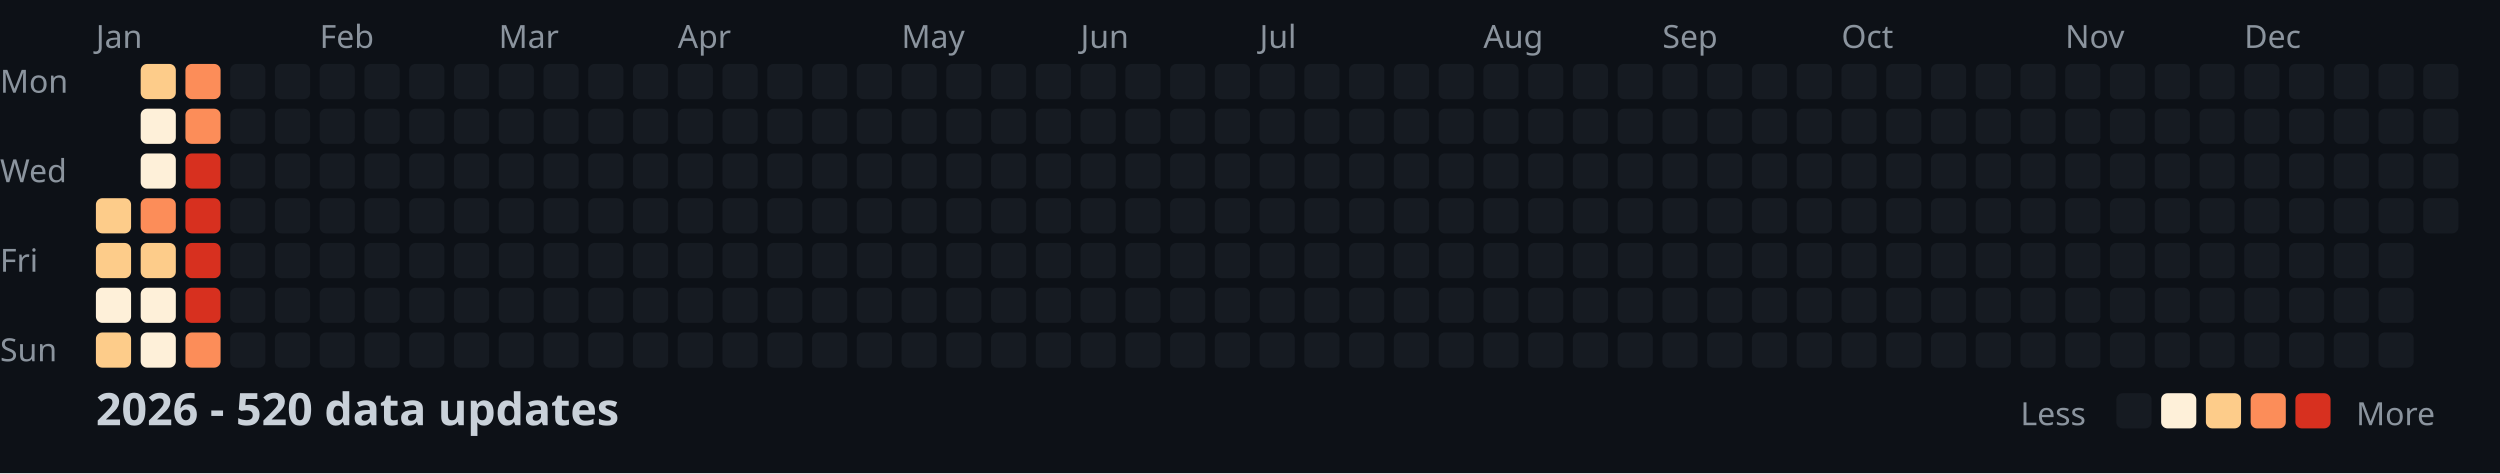
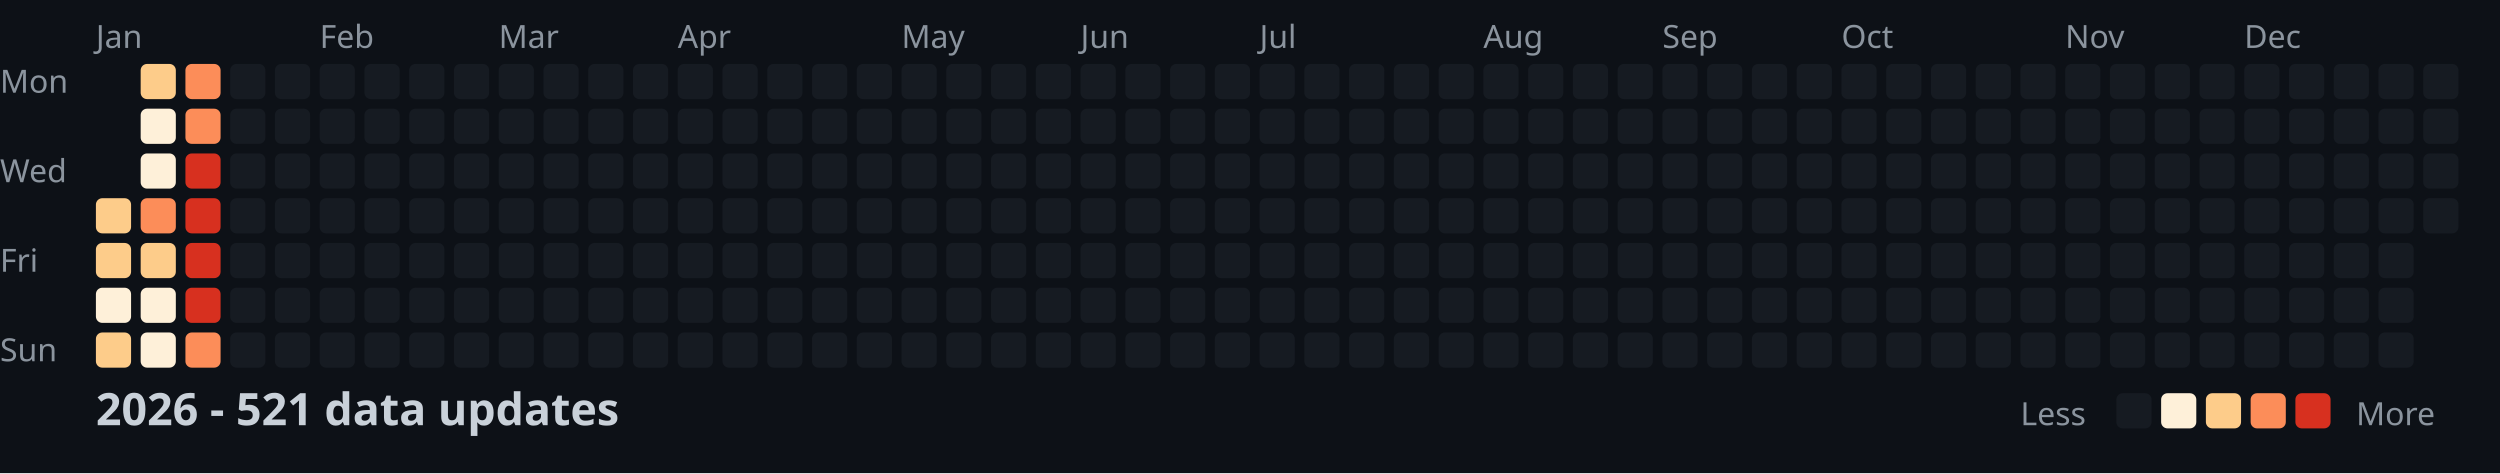
<svg xmlns="http://www.w3.org/2000/svg" width="782" height="148">
  <style>
    .month { font: 10px sans-serif; fill: #8b949e; }
    .day { font: 10px sans-serif; fill: #8b949e; }
    .title { font: bold 14px sans-serif; fill: #c9d1d9; }
    .legend { font: 10px sans-serif; fill: #8b949e; }
  </style>
  <rect width="100%" height="100%" fill="#0d1117" />
  <text x="0" y="29" class="day">Mon</text>
  <text x="0" y="57" class="day">Wed</text>
  <text x="0" y="85" class="day">Fri</text>
  <text x="0" y="113" class="day">Sun</text>
  <text x="30" y="15" class="month">Jan</text>
  <text x="100" y="15" class="month">Feb</text>
  <text x="156" y="15" class="month">Mar</text>
  <text x="212" y="15" class="month">Apr</text>
  <text x="282" y="15" class="month">May</text>
  <text x="338" y="15" class="month">Jun</text>
  <text x="394" y="15" class="month">Jul</text>
  <text x="464" y="15" class="month">Aug</text>
  <text x="520" y="15" class="month">Sep</text>
  <text x="576" y="15" class="month">Oct</text>
  <text x="646" y="15" class="month">Nov</text>
  <text x="702" y="15" class="month">Dec</text>
  <rect x="30" y="62" width="11" height="11" fill="#fdcc8a" rx="2" />
  <rect x="30" y="76" width="11" height="11" fill="#fdcc8a" rx="2" />
  <rect x="30" y="90" width="11" height="11" fill="#fef0d9" rx="2" />
  <rect x="30" y="104" width="11" height="11" fill="#fdcc8a" rx="2" />
  <rect x="44" y="20" width="11" height="11" fill="#fdcc8a" rx="2" />
  <rect x="44" y="34" width="11" height="11" fill="#fef0d9" rx="2" />
  <rect x="44" y="48" width="11" height="11" fill="#fef0d9" rx="2" />
  <rect x="44" y="62" width="11" height="11" fill="#fc8d59" rx="2" />
  <rect x="44" y="76" width="11" height="11" fill="#fdcc8a" rx="2" />
  <rect x="44" y="90" width="11" height="11" fill="#fef0d9" rx="2" />
  <rect x="44" y="104" width="11" height="11" fill="#fef0d9" rx="2" />
  <rect x="58" y="20" width="11" height="11" fill="#fc8d59" rx="2" />
  <rect x="58" y="34" width="11" height="11" fill="#fc8d59" rx="2" />
  <rect x="58" y="48" width="11" height="11" fill="#d7301f" rx="2" />
  <rect x="58" y="62" width="11" height="11" fill="#d7301f" rx="2" />
  <rect x="58" y="76" width="11" height="11" fill="#d7301f" rx="2" />
  <rect x="58" y="90" width="11" height="11" fill="#d7301f" rx="2" />
  <rect x="58" y="104" width="11" height="11" fill="#fc8d59" rx="2" />
  <rect x="72" y="20" width="11" height="11" fill="#161b22" rx="2" />
  <rect x="72" y="34" width="11" height="11" fill="#161b22" rx="2" />
  <rect x="72" y="48" width="11" height="11" fill="#161b22" rx="2" />
  <rect x="72" y="62" width="11" height="11" fill="#161b22" rx="2" />
  <rect x="72" y="76" width="11" height="11" fill="#161b22" rx="2" />
  <rect x="72" y="90" width="11" height="11" fill="#161b22" rx="2" />
  <rect x="72" y="104" width="11" height="11" fill="#161b22" rx="2" />
  <rect x="86" y="20" width="11" height="11" fill="#161b22" rx="2" />
  <rect x="86" y="34" width="11" height="11" fill="#161b22" rx="2" />
  <rect x="86" y="48" width="11" height="11" fill="#161b22" rx="2" />
  <rect x="86" y="62" width="11" height="11" fill="#161b22" rx="2" />
  <rect x="86" y="76" width="11" height="11" fill="#161b22" rx="2" />
  <rect x="86" y="90" width="11" height="11" fill="#161b22" rx="2" />
  <rect x="86" y="104" width="11" height="11" fill="#161b22" rx="2" />
  <rect x="100" y="20" width="11" height="11" fill="#161b22" rx="2" />
  <rect x="100" y="34" width="11" height="11" fill="#161b22" rx="2" />
  <rect x="100" y="48" width="11" height="11" fill="#161b22" rx="2" />
  <rect x="100" y="62" width="11" height="11" fill="#161b22" rx="2" />
  <rect x="100" y="76" width="11" height="11" fill="#161b22" rx="2" />
  <rect x="100" y="90" width="11" height="11" fill="#161b22" rx="2" />
  <rect x="100" y="104" width="11" height="11" fill="#161b22" rx="2" />
  <rect x="114" y="20" width="11" height="11" fill="#161b22" rx="2" />
  <rect x="114" y="34" width="11" height="11" fill="#161b22" rx="2" />
  <rect x="114" y="48" width="11" height="11" fill="#161b22" rx="2" />
  <rect x="114" y="62" width="11" height="11" fill="#161b22" rx="2" />
  <rect x="114" y="76" width="11" height="11" fill="#161b22" rx="2" />
  <rect x="114" y="90" width="11" height="11" fill="#161b22" rx="2" />
  <rect x="114" y="104" width="11" height="11" fill="#161b22" rx="2" />
  <rect x="128" y="20" width="11" height="11" fill="#161b22" rx="2" />
  <rect x="128" y="34" width="11" height="11" fill="#161b22" rx="2" />
  <rect x="128" y="48" width="11" height="11" fill="#161b22" rx="2" />
  <rect x="128" y="62" width="11" height="11" fill="#161b22" rx="2" />
  <rect x="128" y="76" width="11" height="11" fill="#161b22" rx="2" />
  <rect x="128" y="90" width="11" height="11" fill="#161b22" rx="2" />
  <rect x="128" y="104" width="11" height="11" fill="#161b22" rx="2" />
  <rect x="142" y="20" width="11" height="11" fill="#161b22" rx="2" />
  <rect x="142" y="34" width="11" height="11" fill="#161b22" rx="2" />
  <rect x="142" y="48" width="11" height="11" fill="#161b22" rx="2" />
  <rect x="142" y="62" width="11" height="11" fill="#161b22" rx="2" />
  <rect x="142" y="76" width="11" height="11" fill="#161b22" rx="2" />
  <rect x="142" y="90" width="11" height="11" fill="#161b22" rx="2" />
  <rect x="142" y="104" width="11" height="11" fill="#161b22" rx="2" />
  <rect x="156" y="20" width="11" height="11" fill="#161b22" rx="2" />
  <rect x="156" y="34" width="11" height="11" fill="#161b22" rx="2" />
  <rect x="156" y="48" width="11" height="11" fill="#161b22" rx="2" />
  <rect x="156" y="62" width="11" height="11" fill="#161b22" rx="2" />
  <rect x="156" y="76" width="11" height="11" fill="#161b22" rx="2" />
  <rect x="156" y="90" width="11" height="11" fill="#161b22" rx="2" />
  <rect x="156" y="104" width="11" height="11" fill="#161b22" rx="2" />
  <rect x="170" y="20" width="11" height="11" fill="#161b22" rx="2" />
  <rect x="170" y="34" width="11" height="11" fill="#161b22" rx="2" />
  <rect x="170" y="48" width="11" height="11" fill="#161b22" rx="2" />
  <rect x="170" y="62" width="11" height="11" fill="#161b22" rx="2" />
  <rect x="170" y="76" width="11" height="11" fill="#161b22" rx="2" />
  <rect x="170" y="90" width="11" height="11" fill="#161b22" rx="2" />
  <rect x="170" y="104" width="11" height="11" fill="#161b22" rx="2" />
  <rect x="184" y="20" width="11" height="11" fill="#161b22" rx="2" />
  <rect x="184" y="34" width="11" height="11" fill="#161b22" rx="2" />
  <rect x="184" y="48" width="11" height="11" fill="#161b22" rx="2" />
  <rect x="184" y="62" width="11" height="11" fill="#161b22" rx="2" />
  <rect x="184" y="76" width="11" height="11" fill="#161b22" rx="2" />
  <rect x="184" y="90" width="11" height="11" fill="#161b22" rx="2" />
  <rect x="184" y="104" width="11" height="11" fill="#161b22" rx="2" />
  <rect x="198" y="20" width="11" height="11" fill="#161b22" rx="2" />
  <rect x="198" y="34" width="11" height="11" fill="#161b22" rx="2" />
  <rect x="198" y="48" width="11" height="11" fill="#161b22" rx="2" />
  <rect x="198" y="62" width="11" height="11" fill="#161b22" rx="2" />
  <rect x="198" y="76" width="11" height="11" fill="#161b22" rx="2" />
  <rect x="198" y="90" width="11" height="11" fill="#161b22" rx="2" />
  <rect x="198" y="104" width="11" height="11" fill="#161b22" rx="2" />
  <rect x="212" y="20" width="11" height="11" fill="#161b22" rx="2" />
  <rect x="212" y="34" width="11" height="11" fill="#161b22" rx="2" />
  <rect x="212" y="48" width="11" height="11" fill="#161b22" rx="2" />
  <rect x="212" y="62" width="11" height="11" fill="#161b22" rx="2" />
  <rect x="212" y="76" width="11" height="11" fill="#161b22" rx="2" />
  <rect x="212" y="90" width="11" height="11" fill="#161b22" rx="2" />
  <rect x="212" y="104" width="11" height="11" fill="#161b22" rx="2" />
  <rect x="226" y="20" width="11" height="11" fill="#161b22" rx="2" />
  <rect x="226" y="34" width="11" height="11" fill="#161b22" rx="2" />
  <rect x="226" y="48" width="11" height="11" fill="#161b22" rx="2" />
  <rect x="226" y="62" width="11" height="11" fill="#161b22" rx="2" />
  <rect x="226" y="76" width="11" height="11" fill="#161b22" rx="2" />
  <rect x="226" y="90" width="11" height="11" fill="#161b22" rx="2" />
  <rect x="226" y="104" width="11" height="11" fill="#161b22" rx="2" />
  <rect x="240" y="20" width="11" height="11" fill="#161b22" rx="2" />
  <rect x="240" y="34" width="11" height="11" fill="#161b22" rx="2" />
  <rect x="240" y="48" width="11" height="11" fill="#161b22" rx="2" />
  <rect x="240" y="62" width="11" height="11" fill="#161b22" rx="2" />
  <rect x="240" y="76" width="11" height="11" fill="#161b22" rx="2" />
  <rect x="240" y="90" width="11" height="11" fill="#161b22" rx="2" />
  <rect x="240" y="104" width="11" height="11" fill="#161b22" rx="2" />
  <rect x="254" y="20" width="11" height="11" fill="#161b22" rx="2" />
  <rect x="254" y="34" width="11" height="11" fill="#161b22" rx="2" />
  <rect x="254" y="48" width="11" height="11" fill="#161b22" rx="2" />
  <rect x="254" y="62" width="11" height="11" fill="#161b22" rx="2" />
  <rect x="254" y="76" width="11" height="11" fill="#161b22" rx="2" />
  <rect x="254" y="90" width="11" height="11" fill="#161b22" rx="2" />
  <rect x="254" y="104" width="11" height="11" fill="#161b22" rx="2" />
  <rect x="268" y="20" width="11" height="11" fill="#161b22" rx="2" />
  <rect x="268" y="34" width="11" height="11" fill="#161b22" rx="2" />
  <rect x="268" y="48" width="11" height="11" fill="#161b22" rx="2" />
  <rect x="268" y="62" width="11" height="11" fill="#161b22" rx="2" />
  <rect x="268" y="76" width="11" height="11" fill="#161b22" rx="2" />
  <rect x="268" y="90" width="11" height="11" fill="#161b22" rx="2" />
  <rect x="268" y="104" width="11" height="11" fill="#161b22" rx="2" />
  <rect x="282" y="20" width="11" height="11" fill="#161b22" rx="2" />
  <rect x="282" y="34" width="11" height="11" fill="#161b22" rx="2" />
  <rect x="282" y="48" width="11" height="11" fill="#161b22" rx="2" />
  <rect x="282" y="62" width="11" height="11" fill="#161b22" rx="2" />
  <rect x="282" y="76" width="11" height="11" fill="#161b22" rx="2" />
  <rect x="282" y="90" width="11" height="11" fill="#161b22" rx="2" />
  <rect x="282" y="104" width="11" height="11" fill="#161b22" rx="2" />
  <rect x="296" y="20" width="11" height="11" fill="#161b22" rx="2" />
  <rect x="296" y="34" width="11" height="11" fill="#161b22" rx="2" />
  <rect x="296" y="48" width="11" height="11" fill="#161b22" rx="2" />
  <rect x="296" y="62" width="11" height="11" fill="#161b22" rx="2" />
  <rect x="296" y="76" width="11" height="11" fill="#161b22" rx="2" />
  <rect x="296" y="90" width="11" height="11" fill="#161b22" rx="2" />
  <rect x="296" y="104" width="11" height="11" fill="#161b22" rx="2" />
  <rect x="310" y="20" width="11" height="11" fill="#161b22" rx="2" />
  <rect x="310" y="34" width="11" height="11" fill="#161b22" rx="2" />
  <rect x="310" y="48" width="11" height="11" fill="#161b22" rx="2" />
  <rect x="310" y="62" width="11" height="11" fill="#161b22" rx="2" />
  <rect x="310" y="76" width="11" height="11" fill="#161b22" rx="2" />
  <rect x="310" y="90" width="11" height="11" fill="#161b22" rx="2" />
  <rect x="310" y="104" width="11" height="11" fill="#161b22" rx="2" />
  <rect x="324" y="20" width="11" height="11" fill="#161b22" rx="2" />
  <rect x="324" y="34" width="11" height="11" fill="#161b22" rx="2" />
  <rect x="324" y="48" width="11" height="11" fill="#161b22" rx="2" />
  <rect x="324" y="62" width="11" height="11" fill="#161b22" rx="2" />
  <rect x="324" y="76" width="11" height="11" fill="#161b22" rx="2" />
  <rect x="324" y="90" width="11" height="11" fill="#161b22" rx="2" />
  <rect x="324" y="104" width="11" height="11" fill="#161b22" rx="2" />
  <rect x="338" y="20" width="11" height="11" fill="#161b22" rx="2" />
  <rect x="338" y="34" width="11" height="11" fill="#161b22" rx="2" />
  <rect x="338" y="48" width="11" height="11" fill="#161b22" rx="2" />
  <rect x="338" y="62" width="11" height="11" fill="#161b22" rx="2" />
  <rect x="338" y="76" width="11" height="11" fill="#161b22" rx="2" />
  <rect x="338" y="90" width="11" height="11" fill="#161b22" rx="2" />
  <rect x="338" y="104" width="11" height="11" fill="#161b22" rx="2" />
  <rect x="352" y="20" width="11" height="11" fill="#161b22" rx="2" />
  <rect x="352" y="34" width="11" height="11" fill="#161b22" rx="2" />
  <rect x="352" y="48" width="11" height="11" fill="#161b22" rx="2" />
  <rect x="352" y="62" width="11" height="11" fill="#161b22" rx="2" />
  <rect x="352" y="76" width="11" height="11" fill="#161b22" rx="2" />
  <rect x="352" y="90" width="11" height="11" fill="#161b22" rx="2" />
  <rect x="352" y="104" width="11" height="11" fill="#161b22" rx="2" />
  <rect x="366" y="20" width="11" height="11" fill="#161b22" rx="2" />
  <rect x="366" y="34" width="11" height="11" fill="#161b22" rx="2" />
  <rect x="366" y="48" width="11" height="11" fill="#161b22" rx="2" />
  <rect x="366" y="62" width="11" height="11" fill="#161b22" rx="2" />
  <rect x="366" y="76" width="11" height="11" fill="#161b22" rx="2" />
  <rect x="366" y="90" width="11" height="11" fill="#161b22" rx="2" />
  <rect x="366" y="104" width="11" height="11" fill="#161b22" rx="2" />
  <rect x="380" y="20" width="11" height="11" fill="#161b22" rx="2" />
  <rect x="380" y="34" width="11" height="11" fill="#161b22" rx="2" />
  <rect x="380" y="48" width="11" height="11" fill="#161b22" rx="2" />
  <rect x="380" y="62" width="11" height="11" fill="#161b22" rx="2" />
  <rect x="380" y="76" width="11" height="11" fill="#161b22" rx="2" />
  <rect x="380" y="90" width="11" height="11" fill="#161b22" rx="2" />
  <rect x="380" y="104" width="11" height="11" fill="#161b22" rx="2" />
  <rect x="394" y="20" width="11" height="11" fill="#161b22" rx="2" />
  <rect x="394" y="34" width="11" height="11" fill="#161b22" rx="2" />
  <rect x="394" y="48" width="11" height="11" fill="#161b22" rx="2" />
  <rect x="394" y="62" width="11" height="11" fill="#161b22" rx="2" />
  <rect x="394" y="76" width="11" height="11" fill="#161b22" rx="2" />
  <rect x="394" y="90" width="11" height="11" fill="#161b22" rx="2" />
  <rect x="394" y="104" width="11" height="11" fill="#161b22" rx="2" />
  <rect x="408" y="20" width="11" height="11" fill="#161b22" rx="2" />
  <rect x="408" y="34" width="11" height="11" fill="#161b22" rx="2" />
  <rect x="408" y="48" width="11" height="11" fill="#161b22" rx="2" />
  <rect x="408" y="62" width="11" height="11" fill="#161b22" rx="2" />
  <rect x="408" y="76" width="11" height="11" fill="#161b22" rx="2" />
  <rect x="408" y="90" width="11" height="11" fill="#161b22" rx="2" />
  <rect x="408" y="104" width="11" height="11" fill="#161b22" rx="2" />
  <rect x="422" y="20" width="11" height="11" fill="#161b22" rx="2" />
  <rect x="422" y="34" width="11" height="11" fill="#161b22" rx="2" />
  <rect x="422" y="48" width="11" height="11" fill="#161b22" rx="2" />
  <rect x="422" y="62" width="11" height="11" fill="#161b22" rx="2" />
  <rect x="422" y="76" width="11" height="11" fill="#161b22" rx="2" />
  <rect x="422" y="90" width="11" height="11" fill="#161b22" rx="2" />
  <rect x="422" y="104" width="11" height="11" fill="#161b22" rx="2" />
  <rect x="436" y="20" width="11" height="11" fill="#161b22" rx="2" />
  <rect x="436" y="34" width="11" height="11" fill="#161b22" rx="2" />
  <rect x="436" y="48" width="11" height="11" fill="#161b22" rx="2" />
  <rect x="436" y="62" width="11" height="11" fill="#161b22" rx="2" />
  <rect x="436" y="76" width="11" height="11" fill="#161b22" rx="2" />
  <rect x="436" y="90" width="11" height="11" fill="#161b22" rx="2" />
  <rect x="436" y="104" width="11" height="11" fill="#161b22" rx="2" />
  <rect x="450" y="20" width="11" height="11" fill="#161b22" rx="2" />
  <rect x="450" y="34" width="11" height="11" fill="#161b22" rx="2" />
  <rect x="450" y="48" width="11" height="11" fill="#161b22" rx="2" />
  <rect x="450" y="62" width="11" height="11" fill="#161b22" rx="2" />
  <rect x="450" y="76" width="11" height="11" fill="#161b22" rx="2" />
  <rect x="450" y="90" width="11" height="11" fill="#161b22" rx="2" />
  <rect x="450" y="104" width="11" height="11" fill="#161b22" rx="2" />
  <rect x="464" y="20" width="11" height="11" fill="#161b22" rx="2" />
  <rect x="464" y="34" width="11" height="11" fill="#161b22" rx="2" />
  <rect x="464" y="48" width="11" height="11" fill="#161b22" rx="2" />
  <rect x="464" y="62" width="11" height="11" fill="#161b22" rx="2" />
  <rect x="464" y="76" width="11" height="11" fill="#161b22" rx="2" />
  <rect x="464" y="90" width="11" height="11" fill="#161b22" rx="2" />
  <rect x="464" y="104" width="11" height="11" fill="#161b22" rx="2" />
  <rect x="478" y="20" width="11" height="11" fill="#161b22" rx="2" />
  <rect x="478" y="34" width="11" height="11" fill="#161b22" rx="2" />
  <rect x="478" y="48" width="11" height="11" fill="#161b22" rx="2" />
  <rect x="478" y="62" width="11" height="11" fill="#161b22" rx="2" />
  <rect x="478" y="76" width="11" height="11" fill="#161b22" rx="2" />
  <rect x="478" y="90" width="11" height="11" fill="#161b22" rx="2" />
  <rect x="478" y="104" width="11" height="11" fill="#161b22" rx="2" />
  <rect x="492" y="20" width="11" height="11" fill="#161b22" rx="2" />
  <rect x="492" y="34" width="11" height="11" fill="#161b22" rx="2" />
  <rect x="492" y="48" width="11" height="11" fill="#161b22" rx="2" />
  <rect x="492" y="62" width="11" height="11" fill="#161b22" rx="2" />
  <rect x="492" y="76" width="11" height="11" fill="#161b22" rx="2" />
  <rect x="492" y="90" width="11" height="11" fill="#161b22" rx="2" />
  <rect x="492" y="104" width="11" height="11" fill="#161b22" rx="2" />
  <rect x="506" y="20" width="11" height="11" fill="#161b22" rx="2" />
  <rect x="506" y="34" width="11" height="11" fill="#161b22" rx="2" />
  <rect x="506" y="48" width="11" height="11" fill="#161b22" rx="2" />
  <rect x="506" y="62" width="11" height="11" fill="#161b22" rx="2" />
  <rect x="506" y="76" width="11" height="11" fill="#161b22" rx="2" />
  <rect x="506" y="90" width="11" height="11" fill="#161b22" rx="2" />
  <rect x="506" y="104" width="11" height="11" fill="#161b22" rx="2" />
  <rect x="520" y="20" width="11" height="11" fill="#161b22" rx="2" />
  <rect x="520" y="34" width="11" height="11" fill="#161b22" rx="2" />
  <rect x="520" y="48" width="11" height="11" fill="#161b22" rx="2" />
  <rect x="520" y="62" width="11" height="11" fill="#161b22" rx="2" />
  <rect x="520" y="76" width="11" height="11" fill="#161b22" rx="2" />
  <rect x="520" y="90" width="11" height="11" fill="#161b22" rx="2" />
  <rect x="520" y="104" width="11" height="11" fill="#161b22" rx="2" />
  <rect x="534" y="20" width="11" height="11" fill="#161b22" rx="2" />
  <rect x="534" y="34" width="11" height="11" fill="#161b22" rx="2" />
  <rect x="534" y="48" width="11" height="11" fill="#161b22" rx="2" />
  <rect x="534" y="62" width="11" height="11" fill="#161b22" rx="2" />
  <rect x="534" y="76" width="11" height="11" fill="#161b22" rx="2" />
  <rect x="534" y="90" width="11" height="11" fill="#161b22" rx="2" />
  <rect x="534" y="104" width="11" height="11" fill="#161b22" rx="2" />
  <rect x="548" y="20" width="11" height="11" fill="#161b22" rx="2" />
  <rect x="548" y="34" width="11" height="11" fill="#161b22" rx="2" />
  <rect x="548" y="48" width="11" height="11" fill="#161b22" rx="2" />
  <rect x="548" y="62" width="11" height="11" fill="#161b22" rx="2" />
  <rect x="548" y="76" width="11" height="11" fill="#161b22" rx="2" />
  <rect x="548" y="90" width="11" height="11" fill="#161b22" rx="2" />
  <rect x="548" y="104" width="11" height="11" fill="#161b22" rx="2" />
  <rect x="562" y="20" width="11" height="11" fill="#161b22" rx="2" />
  <rect x="562" y="34" width="11" height="11" fill="#161b22" rx="2" />
  <rect x="562" y="48" width="11" height="11" fill="#161b22" rx="2" />
  <rect x="562" y="62" width="11" height="11" fill="#161b22" rx="2" />
  <rect x="562" y="76" width="11" height="11" fill="#161b22" rx="2" />
  <rect x="562" y="90" width="11" height="11" fill="#161b22" rx="2" />
  <rect x="562" y="104" width="11" height="11" fill="#161b22" rx="2" />
  <rect x="576" y="20" width="11" height="11" fill="#161b22" rx="2" />
  <rect x="576" y="34" width="11" height="11" fill="#161b22" rx="2" />
  <rect x="576" y="48" width="11" height="11" fill="#161b22" rx="2" />
  <rect x="576" y="62" width="11" height="11" fill="#161b22" rx="2" />
  <rect x="576" y="76" width="11" height="11" fill="#161b22" rx="2" />
  <rect x="576" y="90" width="11" height="11" fill="#161b22" rx="2" />
  <rect x="576" y="104" width="11" height="11" fill="#161b22" rx="2" />
  <rect x="590" y="20" width="11" height="11" fill="#161b22" rx="2" />
  <rect x="590" y="34" width="11" height="11" fill="#161b22" rx="2" />
  <rect x="590" y="48" width="11" height="11" fill="#161b22" rx="2" />
  <rect x="590" y="62" width="11" height="11" fill="#161b22" rx="2" />
  <rect x="590" y="76" width="11" height="11" fill="#161b22" rx="2" />
  <rect x="590" y="90" width="11" height="11" fill="#161b22" rx="2" />
  <rect x="590" y="104" width="11" height="11" fill="#161b22" rx="2" />
  <rect x="604" y="20" width="11" height="11" fill="#161b22" rx="2" />
  <rect x="604" y="34" width="11" height="11" fill="#161b22" rx="2" />
  <rect x="604" y="48" width="11" height="11" fill="#161b22" rx="2" />
  <rect x="604" y="62" width="11" height="11" fill="#161b22" rx="2" />
  <rect x="604" y="76" width="11" height="11" fill="#161b22" rx="2" />
  <rect x="604" y="90" width="11" height="11" fill="#161b22" rx="2" />
  <rect x="604" y="104" width="11" height="11" fill="#161b22" rx="2" />
  <rect x="618" y="20" width="11" height="11" fill="#161b22" rx="2" />
  <rect x="618" y="34" width="11" height="11" fill="#161b22" rx="2" />
  <rect x="618" y="48" width="11" height="11" fill="#161b22" rx="2" />
  <rect x="618" y="62" width="11" height="11" fill="#161b22" rx="2" />
  <rect x="618" y="76" width="11" height="11" fill="#161b22" rx="2" />
  <rect x="618" y="90" width="11" height="11" fill="#161b22" rx="2" />
  <rect x="618" y="104" width="11" height="11" fill="#161b22" rx="2" />
  <rect x="632" y="20" width="11" height="11" fill="#161b22" rx="2" />
  <rect x="632" y="34" width="11" height="11" fill="#161b22" rx="2" />
  <rect x="632" y="48" width="11" height="11" fill="#161b22" rx="2" />
  <rect x="632" y="62" width="11" height="11" fill="#161b22" rx="2" />
  <rect x="632" y="76" width="11" height="11" fill="#161b22" rx="2" />
  <rect x="632" y="90" width="11" height="11" fill="#161b22" rx="2" />
  <rect x="632" y="104" width="11" height="11" fill="#161b22" rx="2" />
  <rect x="646" y="20" width="11" height="11" fill="#161b22" rx="2" />
  <rect x="646" y="34" width="11" height="11" fill="#161b22" rx="2" />
  <rect x="646" y="48" width="11" height="11" fill="#161b22" rx="2" />
  <rect x="646" y="62" width="11" height="11" fill="#161b22" rx="2" />
  <rect x="646" y="76" width="11" height="11" fill="#161b22" rx="2" />
  <rect x="646" y="90" width="11" height="11" fill="#161b22" rx="2" />
  <rect x="646" y="104" width="11" height="11" fill="#161b22" rx="2" />
  <rect x="660" y="20" width="11" height="11" fill="#161b22" rx="2" />
  <rect x="660" y="34" width="11" height="11" fill="#161b22" rx="2" />
  <rect x="660" y="48" width="11" height="11" fill="#161b22" rx="2" />
  <rect x="660" y="62" width="11" height="11" fill="#161b22" rx="2" />
  <rect x="660" y="76" width="11" height="11" fill="#161b22" rx="2" />
  <rect x="660" y="90" width="11" height="11" fill="#161b22" rx="2" />
  <rect x="660" y="104" width="11" height="11" fill="#161b22" rx="2" />
  <rect x="674" y="20" width="11" height="11" fill="#161b22" rx="2" />
  <rect x="674" y="34" width="11" height="11" fill="#161b22" rx="2" />
  <rect x="674" y="48" width="11" height="11" fill="#161b22" rx="2" />
  <rect x="674" y="62" width="11" height="11" fill="#161b22" rx="2" />
  <rect x="674" y="76" width="11" height="11" fill="#161b22" rx="2" />
  <rect x="674" y="90" width="11" height="11" fill="#161b22" rx="2" />
  <rect x="674" y="104" width="11" height="11" fill="#161b22" rx="2" />
  <rect x="688" y="20" width="11" height="11" fill="#161b22" rx="2" />
  <rect x="688" y="34" width="11" height="11" fill="#161b22" rx="2" />
  <rect x="688" y="48" width="11" height="11" fill="#161b22" rx="2" />
  <rect x="688" y="62" width="11" height="11" fill="#161b22" rx="2" />
  <rect x="688" y="76" width="11" height="11" fill="#161b22" rx="2" />
  <rect x="688" y="90" width="11" height="11" fill="#161b22" rx="2" />
  <rect x="688" y="104" width="11" height="11" fill="#161b22" rx="2" />
  <rect x="702" y="20" width="11" height="11" fill="#161b22" rx="2" />
  <rect x="702" y="34" width="11" height="11" fill="#161b22" rx="2" />
  <rect x="702" y="48" width="11" height="11" fill="#161b22" rx="2" />
  <rect x="702" y="62" width="11" height="11" fill="#161b22" rx="2" />
  <rect x="702" y="76" width="11" height="11" fill="#161b22" rx="2" />
  <rect x="702" y="90" width="11" height="11" fill="#161b22" rx="2" />
  <rect x="702" y="104" width="11" height="11" fill="#161b22" rx="2" />
  <rect x="716" y="20" width="11" height="11" fill="#161b22" rx="2" />
  <rect x="716" y="34" width="11" height="11" fill="#161b22" rx="2" />
  <rect x="716" y="48" width="11" height="11" fill="#161b22" rx="2" />
  <rect x="716" y="62" width="11" height="11" fill="#161b22" rx="2" />
  <rect x="716" y="76" width="11" height="11" fill="#161b22" rx="2" />
  <rect x="716" y="90" width="11" height="11" fill="#161b22" rx="2" />
  <rect x="716" y="104" width="11" height="11" fill="#161b22" rx="2" />
  <rect x="730" y="20" width="11" height="11" fill="#161b22" rx="2" />
  <rect x="730" y="34" width="11" height="11" fill="#161b22" rx="2" />
  <rect x="730" y="48" width="11" height="11" fill="#161b22" rx="2" />
  <rect x="730" y="62" width="11" height="11" fill="#161b22" rx="2" />
  <rect x="730" y="76" width="11" height="11" fill="#161b22" rx="2" />
  <rect x="730" y="90" width="11" height="11" fill="#161b22" rx="2" />
  <rect x="730" y="104" width="11" height="11" fill="#161b22" rx="2" />
  <rect x="744" y="20" width="11" height="11" fill="#161b22" rx="2" />
  <rect x="744" y="34" width="11" height="11" fill="#161b22" rx="2" />
  <rect x="744" y="48" width="11" height="11" fill="#161b22" rx="2" />
  <rect x="744" y="62" width="11" height="11" fill="#161b22" rx="2" />
  <rect x="744" y="76" width="11" height="11" fill="#161b22" rx="2" />
  <rect x="744" y="90" width="11" height="11" fill="#161b22" rx="2" />
  <rect x="744" y="104" width="11" height="11" fill="#161b22" rx="2" />
  <rect x="758" y="20" width="11" height="11" fill="#161b22" rx="2" />
  <rect x="758" y="34" width="11" height="11" fill="#161b22" rx="2" />
  <rect x="758" y="48" width="11" height="11" fill="#161b22" rx="2" />
  <rect x="758" y="62" width="11" height="11" fill="#161b22" rx="2" />
-   <text x="30" y="133" class="title">2026 - 520 data updates</text>
+   <text x="30" y="133" class="title">2026 - 521 data updates</text>
  <text x="632" y="133" class="legend">Less</text>
  <rect x="662" y="123" width="11" height="11" fill="#161b22" rx="2" />
  <rect x="676" y="123" width="11" height="11" fill="#fef0d9" rx="2" />
  <rect x="690" y="123" width="11" height="11" fill="#fdcc8a" rx="2" />
  <rect x="704" y="123" width="11" height="11" fill="#fc8d59" rx="2" />
  <rect x="718" y="123" width="11" height="11" fill="#d7301f" rx="2" />
  <text x="737" y="133" class="legend">More</text>
</svg>
